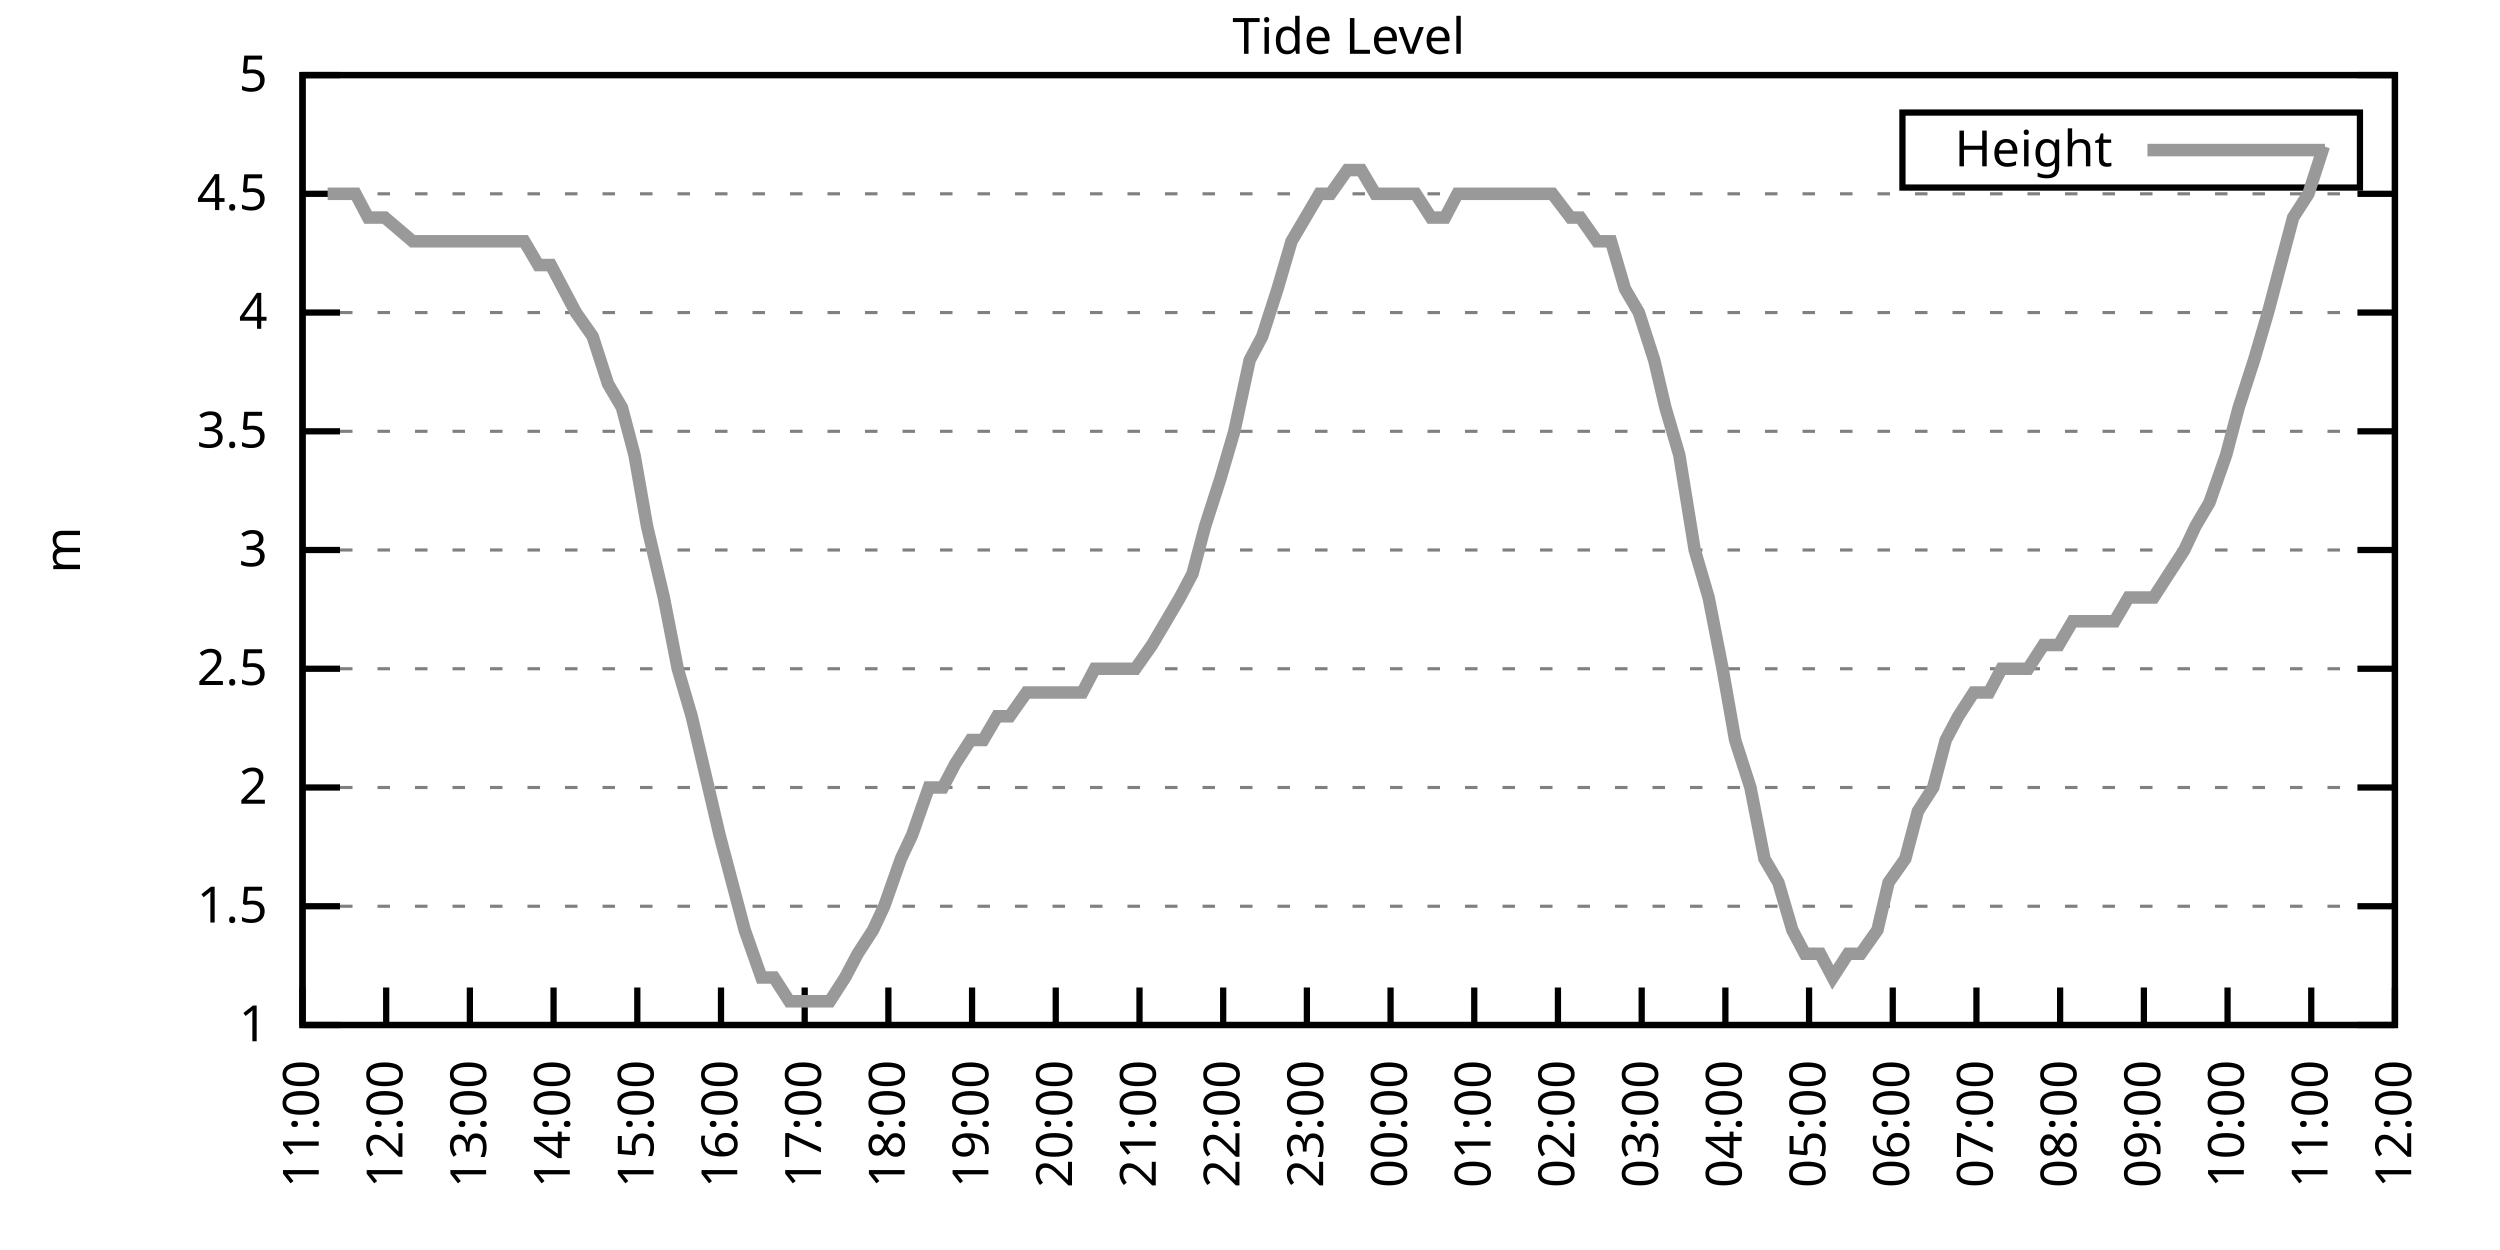
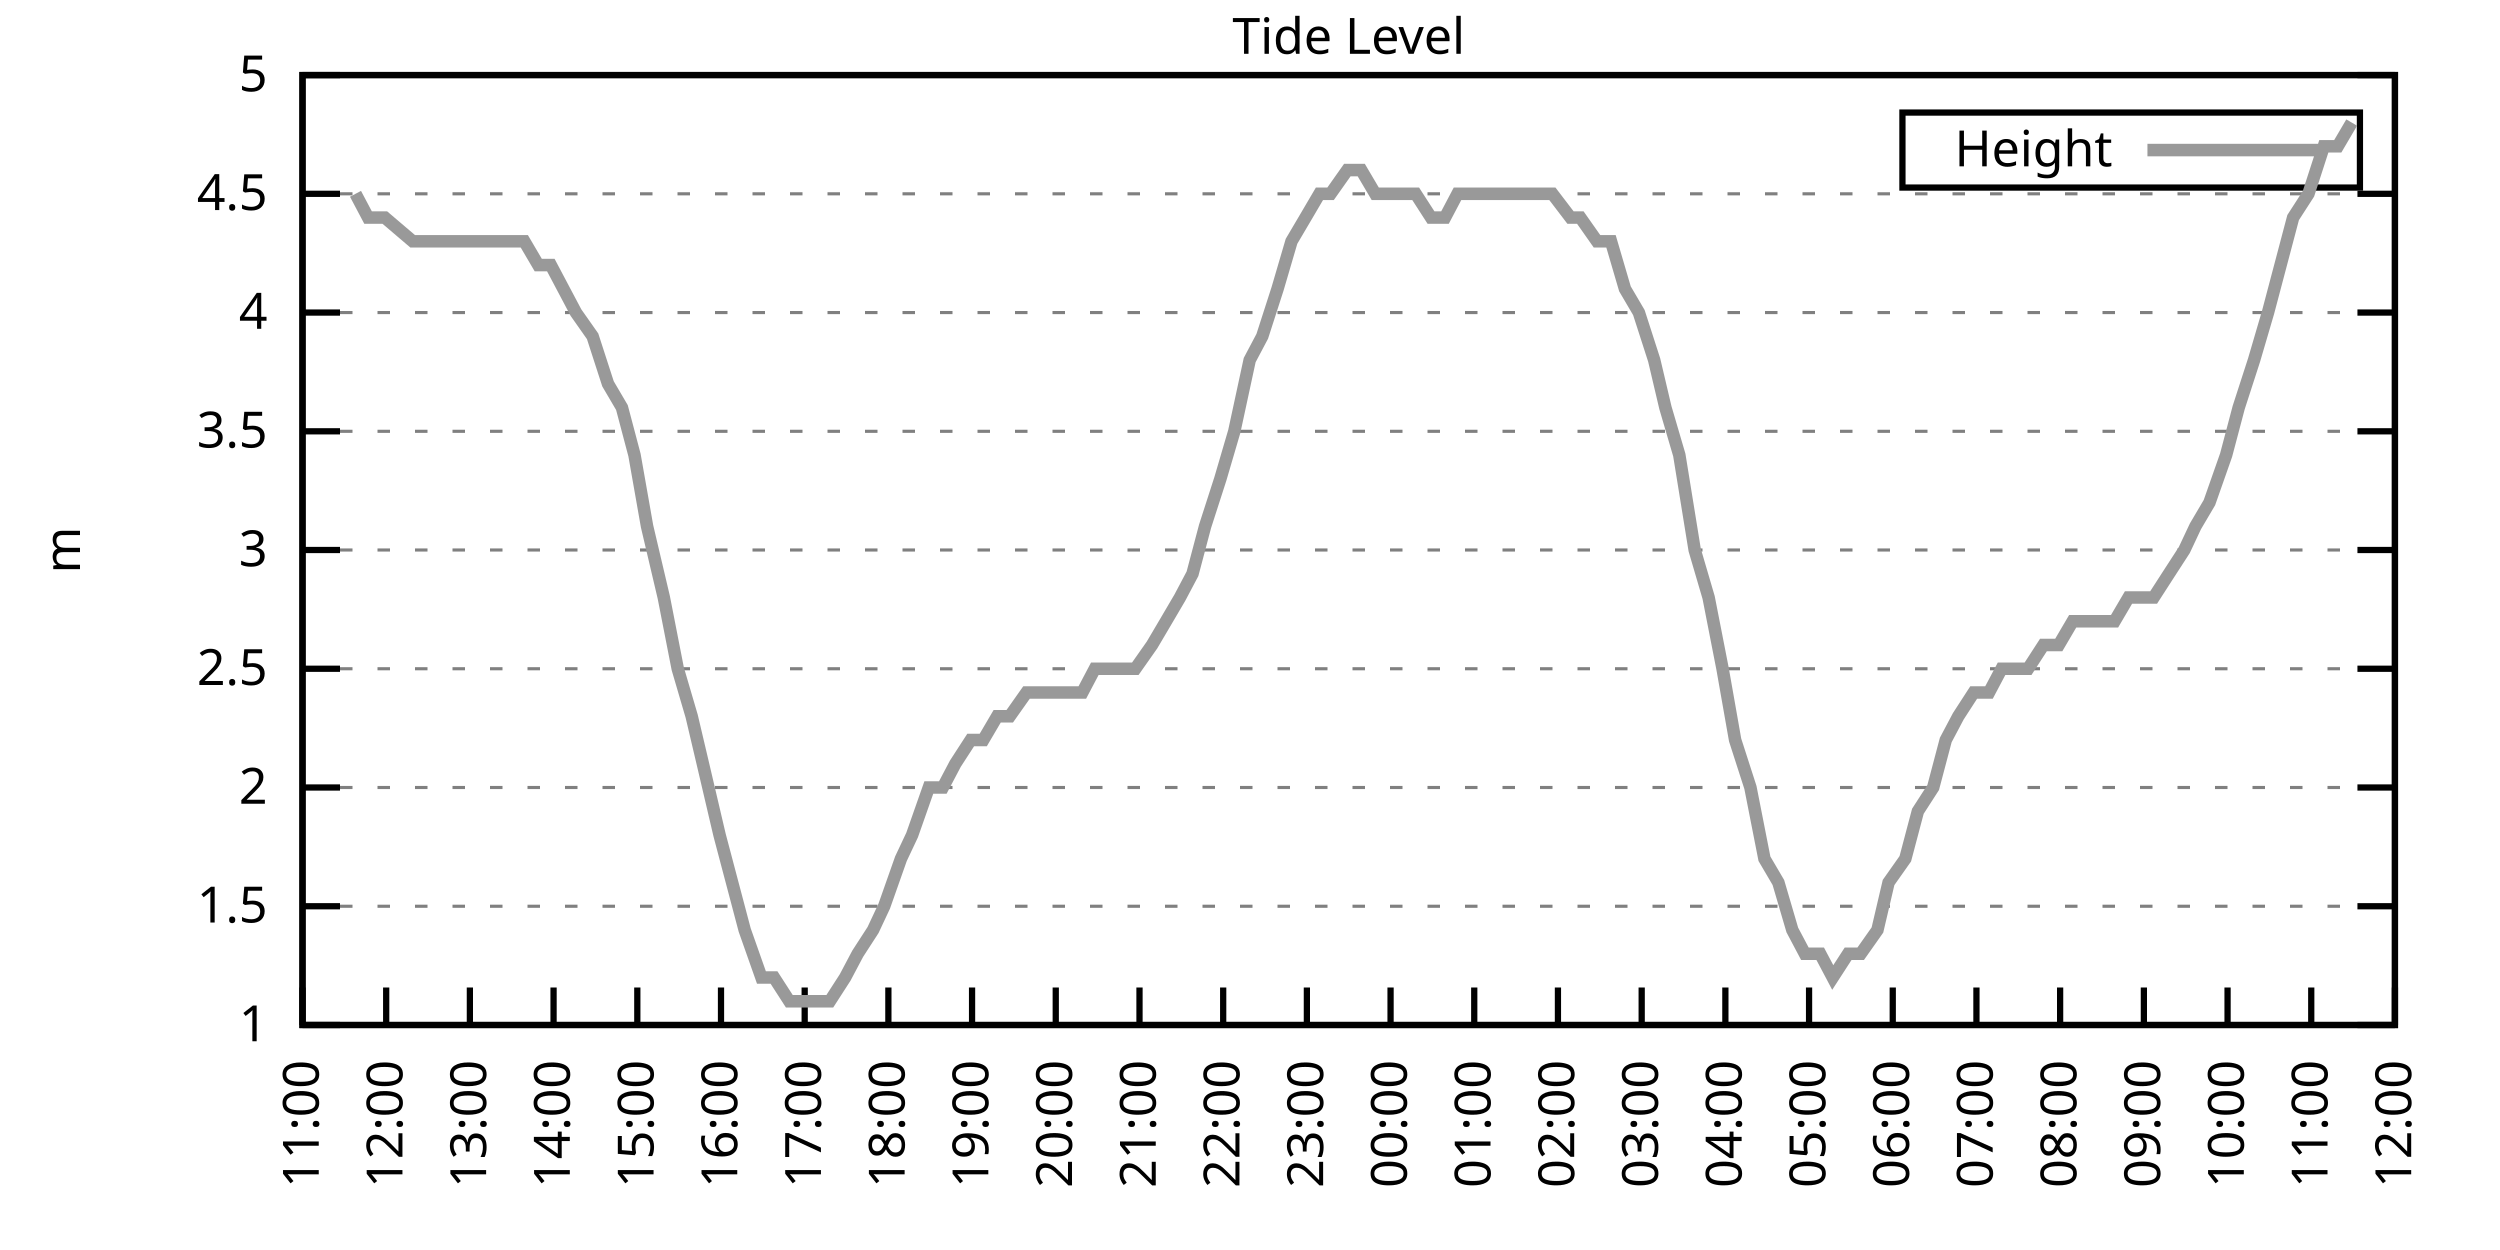
<svg xmlns="http://www.w3.org/2000/svg" xmlns:xlink="http://www.w3.org/1999/xlink" width="400" height="200" viewBox="0 0 400 200">
  <g id="gnuplot_canvas">
    <rect x="0" y="0" width="400" height="200" fill="none" />
    <defs>
      <circle id="gpDot" r="0.5" stroke-width="0.5" stroke="currentColor" />
      <path id="gpPt0" stroke-width="0.333" stroke="currentColor" d="M-1,0 h2 M0,-1 v2" />
      <path id="gpPt1" stroke-width="0.333" stroke="currentColor" d="M-1,-1 L1,1 M1,-1 L-1,1" />
      <path id="gpPt2" stroke-width="0.333" stroke="currentColor" d="M-1,0 L1,0 M0,-1 L0,1 M-1,-1 L1,1 M-1,1 L1,-1" />
      <rect id="gpPt3" stroke-width="0.333" stroke="currentColor" x="-1" y="-1" width="2" height="2" />
      <rect id="gpPt4" stroke-width="0.333" stroke="currentColor" fill="currentColor" x="-1" y="-1" width="2" height="2" />
      <circle id="gpPt5" stroke-width="0.333" stroke="currentColor" cx="0" cy="0" r="1" />
      <use xlink:href="#gpPt5" id="gpPt6" fill="currentColor" stroke="none" />
      <path id="gpPt7" stroke-width="0.333" stroke="currentColor" d="M0,-1.33 L-1.33,0.67 L1.33,0.67 z" />
      <use xlink:href="#gpPt7" id="gpPt8" fill="currentColor" stroke="none" />
      <use xlink:href="#gpPt7" id="gpPt9" stroke="currentColor" transform="rotate(180)" />
      <use xlink:href="#gpPt9" id="gpPt10" fill="currentColor" stroke="none" />
      <use xlink:href="#gpPt3" id="gpPt11" stroke="currentColor" transform="rotate(45)" />
      <use xlink:href="#gpPt11" id="gpPt12" fill="currentColor" stroke="none" />
      <path id="gpPt13" stroke-width="0.333" stroke="currentColor" d="M0,1.330 L1.265,0.411 L0.782,-1.067 L-0.782,-1.076 L-1.265,0.411 z" />
      <use xlink:href="#gpPt13" id="gpPt14" fill="currentColor" stroke="none" />
      <filter id="textbox" filterUnits="objectBoundingBox" x="0" y="0" height="1" width="1">
        <feFlood flood-color="white" flood-opacity="1" result="bgnd" />
        <feComposite in="SourceGraphic" in2="bgnd" operator="atop" />
      </filter>
      <filter id="greybox" filterUnits="objectBoundingBox" x="0" y="0" height="1" width="1">
        <feFlood flood-color="lightgrey" flood-opacity="1" result="grey" />
        <feComposite in="SourceGraphic" in2="grey" operator="atop" />
      </filter>
    </defs>
    <g fill="none" color="white" stroke="currentColor" stroke-width="1.00" stroke-linecap="butt" stroke-linejoin="miter">
</g>
    <g fill="none" color="black" stroke="currentColor" stroke-width="1.00" stroke-linecap="butt" stroke-linejoin="miter">
      <g stroke="none" shape-rendering="crispEdges">
        <polygon fill="rgb(255, 255, 255)" points="48.40,164.00 383.18,164.00 383.18,12.02 48.40,12.02 " />
      </g>
    </g>
    <g fill="none" color="black" stroke="currentColor" stroke-width="1.00" stroke-linecap="butt" stroke-linejoin="miter">
</g>
    <g fill="none" color="black" stroke="black" stroke-width="0.50" stroke-linecap="butt" stroke-linejoin="miter">
</g>
    <g fill="none" color="gray" stroke="currentColor" stroke-width="0.50" stroke-linecap="butt" stroke-linejoin="miter">
      <path stroke="gray" stroke-dasharray="2,4" class="gridline" d="M48.40,164.00 L383.19,164.00  " />
    </g>
    <g fill="none" color="gray" stroke="gray" stroke-width="1.00" stroke-linecap="butt" stroke-linejoin="miter">
</g>
    <g fill="none" color="black" stroke="currentColor" stroke-width="1.00" stroke-linecap="butt" stroke-linejoin="miter">
      <path stroke="black" d="M48.40,164.00 L54.40,164.00 M383.19,164.00 L377.19,164.00  " />
      <g transform="translate(42.80,166.60)" stroke="none" fill="black" font-family="Sans" font-size="8.00" text-anchor="end">
        <text>
          <tspan font-family="Sans"> 1</tspan>
        </text>
      </g>
    </g>
    <g fill="none" color="black" stroke="currentColor" stroke-width="1.00" stroke-linecap="butt" stroke-linejoin="miter">
</g>
    <g fill="none" color="black" stroke="black" stroke-width="0.50" stroke-linecap="butt" stroke-linejoin="miter">
</g>
    <g fill="none" color="gray" stroke="currentColor" stroke-width="0.50" stroke-linecap="butt" stroke-linejoin="miter">
      <path stroke="gray" stroke-dasharray="2,4" class="gridline" d="M48.40,145.00 L383.19,145.00  " />
    </g>
    <g fill="none" color="gray" stroke="gray" stroke-width="1.00" stroke-linecap="butt" stroke-linejoin="miter">
</g>
    <g fill="none" color="black" stroke="currentColor" stroke-width="1.00" stroke-linecap="butt" stroke-linejoin="miter">
      <path stroke="black" d="M48.40,145.00 L54.40,145.00 M383.19,145.00 L377.19,145.00  " />
      <g transform="translate(42.80,147.60)" stroke="none" fill="black" font-family="Sans" font-size="8.00" text-anchor="end">
        <text>
          <tspan font-family="Sans"> 1.5</tspan>
        </text>
      </g>
    </g>
    <g fill="none" color="black" stroke="currentColor" stroke-width="1.00" stroke-linecap="butt" stroke-linejoin="miter">
</g>
    <g fill="none" color="black" stroke="black" stroke-width="0.50" stroke-linecap="butt" stroke-linejoin="miter">
</g>
    <g fill="none" color="gray" stroke="currentColor" stroke-width="0.50" stroke-linecap="butt" stroke-linejoin="miter">
      <path stroke="gray" stroke-dasharray="2,4" class="gridline" d="M48.40,126.00 L383.19,126.00  " />
    </g>
    <g fill="none" color="gray" stroke="gray" stroke-width="1.00" stroke-linecap="butt" stroke-linejoin="miter">
</g>
    <g fill="none" color="black" stroke="currentColor" stroke-width="1.00" stroke-linecap="butt" stroke-linejoin="miter">
      <path stroke="black" d="M48.40,126.00 L54.40,126.00 M383.19,126.00 L377.19,126.00  " />
      <g transform="translate(42.80,128.60)" stroke="none" fill="black" font-family="Sans" font-size="8.00" text-anchor="end">
        <text>
          <tspan font-family="Sans"> 2</tspan>
        </text>
      </g>
    </g>
    <g fill="none" color="black" stroke="currentColor" stroke-width="1.00" stroke-linecap="butt" stroke-linejoin="miter">
</g>
    <g fill="none" color="black" stroke="black" stroke-width="0.50" stroke-linecap="butt" stroke-linejoin="miter">
</g>
    <g fill="none" color="gray" stroke="currentColor" stroke-width="0.50" stroke-linecap="butt" stroke-linejoin="miter">
      <path stroke="gray" stroke-dasharray="2,4" class="gridline" d="M48.40,107.00 L383.19,107.00  " />
    </g>
    <g fill="none" color="gray" stroke="gray" stroke-width="1.00" stroke-linecap="butt" stroke-linejoin="miter">
</g>
    <g fill="none" color="black" stroke="currentColor" stroke-width="1.00" stroke-linecap="butt" stroke-linejoin="miter">
      <path stroke="black" d="M48.40,107.00 L54.40,107.00 M383.19,107.00 L377.19,107.00  " />
      <g transform="translate(42.80,109.60)" stroke="none" fill="black" font-family="Sans" font-size="8.00" text-anchor="end">
        <text>
          <tspan font-family="Sans"> 2.5</tspan>
        </text>
      </g>
    </g>
    <g fill="none" color="black" stroke="currentColor" stroke-width="1.00" stroke-linecap="butt" stroke-linejoin="miter">
</g>
    <g fill="none" color="black" stroke="black" stroke-width="0.50" stroke-linecap="butt" stroke-linejoin="miter">
</g>
    <g fill="none" color="gray" stroke="currentColor" stroke-width="0.50" stroke-linecap="butt" stroke-linejoin="miter">
      <path stroke="gray" stroke-dasharray="2,4" class="gridline" d="M48.40,88.00 L383.19,88.00  " />
    </g>
    <g fill="none" color="gray" stroke="gray" stroke-width="1.00" stroke-linecap="butt" stroke-linejoin="miter">
</g>
    <g fill="none" color="black" stroke="currentColor" stroke-width="1.00" stroke-linecap="butt" stroke-linejoin="miter">
      <path stroke="black" d="M48.40,88.00 L54.40,88.00 M383.19,88.00 L377.19,88.00  " />
      <g transform="translate(42.80,90.60)" stroke="none" fill="black" font-family="Sans" font-size="8.00" text-anchor="end">
        <text>
          <tspan font-family="Sans"> 3</tspan>
        </text>
      </g>
    </g>
    <g fill="none" color="black" stroke="currentColor" stroke-width="1.00" stroke-linecap="butt" stroke-linejoin="miter">
</g>
    <g fill="none" color="black" stroke="black" stroke-width="0.50" stroke-linecap="butt" stroke-linejoin="miter">
</g>
    <g fill="none" color="gray" stroke="currentColor" stroke-width="0.50" stroke-linecap="butt" stroke-linejoin="miter">
      <path stroke="gray" stroke-dasharray="2,4" class="gridline" d="M48.40,69.01 L383.19,69.01  " />
    </g>
    <g fill="none" color="gray" stroke="gray" stroke-width="1.00" stroke-linecap="butt" stroke-linejoin="miter">
</g>
    <g fill="none" color="black" stroke="currentColor" stroke-width="1.00" stroke-linecap="butt" stroke-linejoin="miter">
      <path stroke="black" d="M48.40,69.01 L54.40,69.01 M383.19,69.01 L377.19,69.01  " />
      <g transform="translate(42.80,71.61)" stroke="none" fill="black" font-family="Sans" font-size="8.00" text-anchor="end">
        <text>
          <tspan font-family="Sans"> 3.5</tspan>
        </text>
      </g>
    </g>
    <g fill="none" color="black" stroke="currentColor" stroke-width="1.00" stroke-linecap="butt" stroke-linejoin="miter">
</g>
    <g fill="none" color="black" stroke="black" stroke-width="0.50" stroke-linecap="butt" stroke-linejoin="miter">
</g>
    <g fill="none" color="gray" stroke="currentColor" stroke-width="0.50" stroke-linecap="butt" stroke-linejoin="miter">
      <path stroke="gray" stroke-dasharray="2,4" class="gridline" d="M48.40,50.01 L383.19,50.01  " />
    </g>
    <g fill="none" color="gray" stroke="gray" stroke-width="1.00" stroke-linecap="butt" stroke-linejoin="miter">
</g>
    <g fill="none" color="black" stroke="currentColor" stroke-width="1.00" stroke-linecap="butt" stroke-linejoin="miter">
      <path stroke="black" d="M48.40,50.01 L54.40,50.01 M383.19,50.01 L377.19,50.01  " />
      <g transform="translate(42.80,52.61)" stroke="none" fill="black" font-family="Sans" font-size="8.00" text-anchor="end">
        <text>
          <tspan font-family="Sans"> 4</tspan>
        </text>
      </g>
    </g>
    <g fill="none" color="black" stroke="currentColor" stroke-width="1.00" stroke-linecap="butt" stroke-linejoin="miter">
</g>
    <g fill="none" color="black" stroke="black" stroke-width="0.50" stroke-linecap="butt" stroke-linejoin="miter">
</g>
    <g fill="none" color="gray" stroke="currentColor" stroke-width="0.50" stroke-linecap="butt" stroke-linejoin="miter">
      <path stroke="gray" stroke-dasharray="2,4" class="gridline" d="M48.40,31.01 L383.19,31.01  " />
    </g>
    <g fill="none" color="gray" stroke="gray" stroke-width="1.00" stroke-linecap="butt" stroke-linejoin="miter">
</g>
    <g fill="none" color="black" stroke="currentColor" stroke-width="1.00" stroke-linecap="butt" stroke-linejoin="miter">
      <path stroke="black" d="M48.40,31.01 L54.40,31.01 M383.19,31.01 L377.19,31.01  " />
      <g transform="translate(42.80,33.61)" stroke="none" fill="black" font-family="Sans" font-size="8.00" text-anchor="end">
        <text>
          <tspan font-family="Sans"> 4.5</tspan>
        </text>
      </g>
    </g>
    <g fill="none" color="black" stroke="currentColor" stroke-width="1.00" stroke-linecap="butt" stroke-linejoin="miter">
</g>
    <g fill="none" color="black" stroke="black" stroke-width="0.50" stroke-linecap="butt" stroke-linejoin="miter">
</g>
    <g fill="none" color="gray" stroke="currentColor" stroke-width="0.50" stroke-linecap="butt" stroke-linejoin="miter">
      <path stroke="gray" stroke-dasharray="2,4" class="gridline" d="M48.40,12.01 L383.19,12.01  " />
    </g>
    <g fill="none" color="gray" stroke="gray" stroke-width="1.00" stroke-linecap="butt" stroke-linejoin="miter">
</g>
    <g fill="none" color="black" stroke="currentColor" stroke-width="1.00" stroke-linecap="butt" stroke-linejoin="miter">
      <path stroke="black" d="M48.40,12.01 L54.40,12.01 M383.19,12.01 L377.19,12.01  " />
      <g transform="translate(42.80,14.61)" stroke="none" fill="black" font-family="Sans" font-size="8.00" text-anchor="end">
        <text>
          <tspan font-family="Sans"> 5</tspan>
        </text>
      </g>
    </g>
    <g fill="none" color="black" stroke="currentColor" stroke-width="1.00" stroke-linecap="butt" stroke-linejoin="miter">
      <path stroke="black" d="M48.40,164.00 L48.40,158.00  " />
      <g transform="translate(51.00,169.60) rotate(270.00)" stroke="none" fill="black" font-family="Sans" font-size="8.00" text-anchor="end">
        <text>
          <tspan font-family="Sans">11:00</tspan>
        </text>
      </g>
    </g>
    <g fill="none" color="black" stroke="currentColor" stroke-width="1.00" stroke-linecap="butt" stroke-linejoin="miter">
      <path stroke="black" d="M61.79,164.00 L61.79,158.00  " />
      <g transform="translate(64.39,169.60) rotate(270.00)" stroke="none" fill="black" font-family="Sans" font-size="8.00" text-anchor="end">
        <text>
          <tspan font-family="Sans">12:00</tspan>
        </text>
      </g>
    </g>
    <g fill="none" color="black" stroke="currentColor" stroke-width="1.00" stroke-linecap="butt" stroke-linejoin="miter">
      <path stroke="black" d="M75.18,164.00 L75.18,158.00  " />
      <g transform="translate(77.78,169.60) rotate(270.00)" stroke="none" fill="black" font-family="Sans" font-size="8.00" text-anchor="end">
        <text>
          <tspan font-family="Sans">13:00</tspan>
        </text>
      </g>
    </g>
    <g fill="none" color="black" stroke="currentColor" stroke-width="1.00" stroke-linecap="butt" stroke-linejoin="miter">
      <path stroke="black" d="M88.57,164.00 L88.57,158.00  " />
      <g transform="translate(91.17,169.60) rotate(270.00)" stroke="none" fill="black" font-family="Sans" font-size="8.00" text-anchor="end">
        <text>
          <tspan font-family="Sans">14:00</tspan>
        </text>
      </g>
    </g>
    <g fill="none" color="black" stroke="currentColor" stroke-width="1.00" stroke-linecap="butt" stroke-linejoin="miter">
      <path stroke="black" d="M101.97,164.00 L101.97,158.00  " />
      <g transform="translate(104.57,169.60) rotate(270.00)" stroke="none" fill="black" font-family="Sans" font-size="8.00" text-anchor="end">
        <text>
          <tspan font-family="Sans">15:00</tspan>
        </text>
      </g>
    </g>
    <g fill="none" color="black" stroke="currentColor" stroke-width="1.00" stroke-linecap="butt" stroke-linejoin="miter">
      <path stroke="black" d="M115.36,164.00 L115.36,158.00  " />
      <g transform="translate(117.96,169.60) rotate(270.00)" stroke="none" fill="black" font-family="Sans" font-size="8.00" text-anchor="end">
        <text>
          <tspan font-family="Sans">16:00</tspan>
        </text>
      </g>
    </g>
    <g fill="none" color="black" stroke="currentColor" stroke-width="1.00" stroke-linecap="butt" stroke-linejoin="miter">
      <path stroke="black" d="M128.75,164.00 L128.75,158.00  " />
      <g transform="translate(131.35,169.60) rotate(270.00)" stroke="none" fill="black" font-family="Sans" font-size="8.00" text-anchor="end">
        <text>
          <tspan font-family="Sans">17:00</tspan>
        </text>
      </g>
    </g>
    <g fill="none" color="black" stroke="currentColor" stroke-width="1.00" stroke-linecap="butt" stroke-linejoin="miter">
      <path stroke="black" d="M142.14,164.00 L142.14,158.00  " />
      <g transform="translate(144.74,169.60) rotate(270.00)" stroke="none" fill="black" font-family="Sans" font-size="8.00" text-anchor="end">
        <text>
          <tspan font-family="Sans">18:00</tspan>
        </text>
      </g>
    </g>
    <g fill="none" color="black" stroke="currentColor" stroke-width="1.00" stroke-linecap="butt" stroke-linejoin="miter">
      <path stroke="black" d="M155.53,164.00 L155.53,158.00  " />
      <g transform="translate(158.13,169.60) rotate(270.00)" stroke="none" fill="black" font-family="Sans" font-size="8.00" text-anchor="end">
        <text>
          <tspan font-family="Sans">19:00</tspan>
        </text>
      </g>
    </g>
    <g fill="none" color="black" stroke="currentColor" stroke-width="1.00" stroke-linecap="butt" stroke-linejoin="miter">
      <path stroke="black" d="M168.92,164.00 L168.92,158.00  " />
      <g transform="translate(171.52,169.60) rotate(270.00)" stroke="none" fill="black" font-family="Sans" font-size="8.00" text-anchor="end">
        <text>
          <tspan font-family="Sans">20:00</tspan>
        </text>
      </g>
    </g>
    <g fill="none" color="black" stroke="currentColor" stroke-width="1.00" stroke-linecap="butt" stroke-linejoin="miter">
      <path stroke="black" d="M182.32,164.00 L182.32,158.00  " />
      <g transform="translate(184.92,169.60) rotate(270.00)" stroke="none" fill="black" font-family="Sans" font-size="8.00" text-anchor="end">
        <text>
          <tspan font-family="Sans">21:00</tspan>
        </text>
      </g>
    </g>
    <g fill="none" color="black" stroke="currentColor" stroke-width="1.00" stroke-linecap="butt" stroke-linejoin="miter">
      <path stroke="black" d="M195.71,164.00 L195.71,158.00  " />
      <g transform="translate(198.31,169.60) rotate(270.00)" stroke="none" fill="black" font-family="Sans" font-size="8.00" text-anchor="end">
        <text>
          <tspan font-family="Sans">22:00</tspan>
        </text>
      </g>
    </g>
    <g fill="none" color="black" stroke="currentColor" stroke-width="1.00" stroke-linecap="butt" stroke-linejoin="miter">
      <path stroke="black" d="M209.10,164.00 L209.10,158.00  " />
      <g transform="translate(211.70,169.60) rotate(270.00)" stroke="none" fill="black" font-family="Sans" font-size="8.00" text-anchor="end">
        <text>
          <tspan font-family="Sans">23:00</tspan>
        </text>
      </g>
    </g>
    <g fill="none" color="black" stroke="currentColor" stroke-width="1.00" stroke-linecap="butt" stroke-linejoin="miter">
      <path stroke="black" d="M222.49,164.00 L222.49,158.00  " />
      <g transform="translate(225.09,169.60) rotate(270.00)" stroke="none" fill="black" font-family="Sans" font-size="8.00" text-anchor="end">
        <text>
          <tspan font-family="Sans">00:00</tspan>
        </text>
      </g>
    </g>
    <g fill="none" color="black" stroke="currentColor" stroke-width="1.00" stroke-linecap="butt" stroke-linejoin="miter">
      <path stroke="black" d="M235.88,164.00 L235.88,158.00  " />
      <g transform="translate(238.48,169.60) rotate(270.00)" stroke="none" fill="black" font-family="Sans" font-size="8.00" text-anchor="end">
        <text>
          <tspan font-family="Sans">01:00</tspan>
        </text>
      </g>
    </g>
    <g fill="none" color="black" stroke="currentColor" stroke-width="1.00" stroke-linecap="butt" stroke-linejoin="miter">
      <path stroke="black" d="M249.27,164.00 L249.27,158.00  " />
      <g transform="translate(251.87,169.60) rotate(270.00)" stroke="none" fill="black" font-family="Sans" font-size="8.00" text-anchor="end">
        <text>
          <tspan font-family="Sans">02:00</tspan>
        </text>
      </g>
    </g>
    <g fill="none" color="black" stroke="currentColor" stroke-width="1.00" stroke-linecap="butt" stroke-linejoin="miter">
      <path stroke="black" d="M262.67,164.00 L262.67,158.00  " />
      <g transform="translate(265.27,169.60) rotate(270.00)" stroke="none" fill="black" font-family="Sans" font-size="8.00" text-anchor="end">
        <text>
          <tspan font-family="Sans">03:00</tspan>
        </text>
      </g>
    </g>
    <g fill="none" color="black" stroke="currentColor" stroke-width="1.00" stroke-linecap="butt" stroke-linejoin="miter">
      <path stroke="black" d="M276.06,164.00 L276.06,158.00  " />
      <g transform="translate(278.66,169.60) rotate(270.00)" stroke="none" fill="black" font-family="Sans" font-size="8.00" text-anchor="end">
        <text>
          <tspan font-family="Sans">04:00</tspan>
        </text>
      </g>
    </g>
    <g fill="none" color="black" stroke="currentColor" stroke-width="1.00" stroke-linecap="butt" stroke-linejoin="miter">
      <path stroke="black" d="M289.45,164.00 L289.45,158.00  " />
      <g transform="translate(292.05,169.60) rotate(270.00)" stroke="none" fill="black" font-family="Sans" font-size="8.00" text-anchor="end">
        <text>
          <tspan font-family="Sans">05:00</tspan>
        </text>
      </g>
    </g>
    <g fill="none" color="black" stroke="currentColor" stroke-width="1.00" stroke-linecap="butt" stroke-linejoin="miter">
      <path stroke="black" d="M302.84,164.00 L302.84,158.00  " />
      <g transform="translate(305.44,169.60) rotate(270.00)" stroke="none" fill="black" font-family="Sans" font-size="8.00" text-anchor="end">
        <text>
          <tspan font-family="Sans">06:00</tspan>
        </text>
      </g>
    </g>
    <g fill="none" color="black" stroke="currentColor" stroke-width="1.00" stroke-linecap="butt" stroke-linejoin="miter">
      <path stroke="black" d="M316.23,164.00 L316.23,158.00  " />
      <g transform="translate(318.83,169.60) rotate(270.00)" stroke="none" fill="black" font-family="Sans" font-size="8.00" text-anchor="end">
        <text>
          <tspan font-family="Sans">07:00</tspan>
        </text>
      </g>
    </g>
    <g fill="none" color="black" stroke="currentColor" stroke-width="1.00" stroke-linecap="butt" stroke-linejoin="miter">
      <path stroke="black" d="M329.62,164.00 L329.62,158.00  " />
      <g transform="translate(332.22,169.60) rotate(270.00)" stroke="none" fill="black" font-family="Sans" font-size="8.00" text-anchor="end">
        <text>
          <tspan font-family="Sans">08:00</tspan>
        </text>
      </g>
    </g>
    <g fill="none" color="black" stroke="currentColor" stroke-width="1.00" stroke-linecap="butt" stroke-linejoin="miter">
      <path stroke="black" d="M343.02,164.00 L343.02,158.00  " />
      <g transform="translate(345.62,169.60) rotate(270.00)" stroke="none" fill="black" font-family="Sans" font-size="8.00" text-anchor="end">
        <text>
          <tspan font-family="Sans">09:00</tspan>
        </text>
      </g>
    </g>
    <g fill="none" color="black" stroke="currentColor" stroke-width="1.00" stroke-linecap="butt" stroke-linejoin="miter">
      <path stroke="black" d="M356.41,164.00 L356.41,158.00  " />
      <g transform="translate(359.01,169.60) rotate(270.00)" stroke="none" fill="black" font-family="Sans" font-size="8.00" text-anchor="end">
        <text>
          <tspan font-family="Sans">10:00</tspan>
        </text>
      </g>
    </g>
    <g fill="none" color="black" stroke="currentColor" stroke-width="1.00" stroke-linecap="butt" stroke-linejoin="miter">
      <path stroke="black" d="M369.80,164.00 L369.80,158.00  " />
      <g transform="translate(372.40,169.60) rotate(270.00)" stroke="none" fill="black" font-family="Sans" font-size="8.00" text-anchor="end">
        <text>
          <tspan font-family="Sans">11:00</tspan>
        </text>
      </g>
    </g>
    <g fill="none" color="black" stroke="currentColor" stroke-width="1.00" stroke-linecap="butt" stroke-linejoin="miter">
      <path stroke="black" d="M383.19,164.00 L383.19,158.00  " />
      <g transform="translate(385.79,169.60) rotate(270.00)" stroke="none" fill="black" font-family="Sans" font-size="8.00" text-anchor="end">
        <text>
          <tspan font-family="Sans">12:00</tspan>
        </text>
      </g>
    </g>
    <g fill="none" color="black" stroke="currentColor" stroke-width="1.00" stroke-linecap="butt" stroke-linejoin="miter">
</g>
    <g fill="none" color="black" stroke="currentColor" stroke-width="1.00" stroke-linecap="butt" stroke-linejoin="miter">
      <path stroke="black" d="M48.40,12.01 L48.40,164.00 L383.19,164.00 L383.19,12.01 L48.40,12.01 Z  " />
    </g>
    <g fill="none" color="black" stroke="currentColor" stroke-width="1.00" stroke-linecap="butt" stroke-linejoin="miter">
</g>
    <g fill="none" color="black" stroke="currentColor" stroke-width="1.00" stroke-linecap="butt" stroke-linejoin="miter">
      <path stroke="black" d="M304.39,30.01 L304.39,18.01 L377.59,18.01 L377.59,30.01 L304.39,30.01 Z  " />
    </g>
    <g id="Tide_level_plot_1">
      <g fill="none" color="white" stroke="black" stroke-width="2.00" stroke-linecap="butt" stroke-linejoin="miter">
</g>
      <g fill="none" color="black" stroke="currentColor" stroke-width="2.00" stroke-linecap="butt" stroke-linejoin="miter">
        <g transform="translate(337.99,26.61)" stroke="none" fill="black" font-family="Sans" font-size="8.00" text-anchor="end">
          <text>
            <tspan font-family="Sans">Height</tspan>
          </text>
        </g>
      </g>
      <g fill="none" color="black" stroke="currentColor" stroke-width="2.00" stroke-linecap="butt" stroke-linejoin="miter">
-         <path stroke="rgb(153, 153, 153)" d="M343.59,24.01 L371.99,24.01 M52.42,31.01 L54.87,31.01 L56.88,31.01 L58.89,34.81 L61.57,34.81 L66.03,38.61   L68.04,38.61 L70.05,38.61 L72.28,38.61 L74.29,38.61 L77.19,38.61 L79.42,38.61 L81.43,38.61 L83.89,38.61   L86.12,42.41 L88.13,42.41 L90.14,46.21 L92.15,50.01 L94.82,53.81 L97.28,61.41 L99.51,65.21 L101.52,72.81   L103.53,84.21 L106.21,95.60 L108.44,107.00 L110.67,114.60 L112.46,122.20 L115.13,133.60 L117.14,141.20 L119.15,148.80   L121.83,156.40 L123.84,156.40 L126.29,160.20 L128.30,160.20 L130.54,160.20 L132.77,160.20 L135.22,156.40 L137.23,152.60   L139.69,148.80 L141.47,145.00 L144.15,137.40 L145.94,133.60 L148.61,126.00 L150.85,126.00 L152.85,122.20 L155.31,118.40   L157.32,118.40 L159.55,114.60 L161.56,114.60 L164.24,110.80 L166.47,110.80 L168.70,110.80 L170.93,110.80 L173.17,110.80   L175.17,107.00 L177.63,107.00 L179.86,107.00 L181.65,107.00 L184.32,103.20 L186.56,99.40 L188.79,95.60 L190.80,91.80   L192.81,84.21 L195.26,76.61 L197.49,69.01 L199.95,57.61 L201.96,53.81 L204.41,46.21 L206.64,38.61 L208.88,34.81   L211.11,31.01 L212.89,31.01 L215.57,27.21 L217.80,27.21 L220.04,31.01 L222.27,31.01 L224.28,31.01 L226.51,31.01   L228.96,34.81 L231.20,34.81 L233.20,31.01 L235.66,31.01 L237.22,31.01 L239.90,31.01 L241.91,31.01 L244.14,31.01   L248.38,31.01 L251.28,34.81 L252.85,34.81 L255.52,38.61 L257.76,38.61 L259.99,46.21 L262.22,50.01 L264.67,57.61   L266.46,65.21 L268.69,72.81 L271.15,88.00 L273.38,95.60 L275.61,107.00 L277.62,118.40 L280.07,126.00 L282.31,137.40   L284.54,141.20 L286.77,148.80 L288.78,152.60 L291.23,152.60 L293.24,156.40 L295.70,152.60 L297.71,152.60 L300.39,148.80   L302.17,141.20 L304.85,137.40 L306.86,129.80 L309.31,126.00 L311.32,118.40 L313.33,114.60 L315.79,110.80 L318.24,110.80   L320.25,107.00 L322.48,107.00 L324.49,107.00 L326.95,103.20 L329.40,103.20 L331.63,99.40 L333.42,99.40 L336.10,99.40   L338.33,99.40 L340.56,95.60 L342.35,95.60 L344.58,95.60 L347.03,91.80 L349.49,88.00 L351.27,84.21 L353.51,80.41   L356.18,72.81 L358.19,65.21 L360.65,57.61 L362.88,50.01 L364.89,42.41 L366.90,34.81 L369.35,31.01 L371.81,23.41    " />
+         <path stroke="rgb(153, 153, 153)" d="M343.59,24.01 L371.99,24.01 M56.88,31.01 L58.89,34.81 L61.57,34.81 L66.03,38.61 L68.04,38.61 L70.05,38.61   L72.28,38.61 L74.29,38.61 L77.19,38.61 L79.42,38.61 L81.43,38.61 L83.89,38.61 L86.12,42.41 L88.13,42.41   L90.14,46.21 L92.15,50.01 L94.82,53.81 L97.28,61.41 L99.51,65.21 L101.52,72.81 L103.53,84.21 L106.21,95.60   L108.44,107.00 L110.67,114.60 L112.46,122.20 L115.13,133.60 L117.14,141.20 L119.15,148.80 L121.83,156.40 L123.84,156.40   L126.29,160.20 L128.30,160.20 L130.54,160.20 L132.77,160.20 L135.22,156.40 L137.23,152.60 L139.69,148.80 L141.47,145.00   L144.15,137.40 L145.94,133.60 L148.61,126.00 L150.85,126.00 L152.85,122.20 L155.31,118.40 L157.32,118.40 L159.55,114.60   L161.56,114.60 L164.24,110.80 L166.47,110.80 L168.70,110.80 L170.93,110.80 L173.17,110.80 L175.17,107.00 L177.63,107.00   L179.86,107.00 L181.65,107.00 L184.32,103.20 L186.56,99.40 L188.79,95.60 L190.80,91.80 L192.81,84.21 L195.26,76.61   L197.49,69.01 L199.95,57.61 L201.96,53.81 L204.41,46.21 L206.64,38.61 L208.88,34.81 L211.11,31.01 L212.89,31.01   L215.57,27.21 L217.80,27.21 L220.04,31.01 L222.27,31.01 L224.28,31.01 L226.51,31.01 L228.96,34.81 L231.20,34.81   L233.20,31.01 L235.66,31.01 L237.22,31.01 L239.90,31.01 L241.91,31.01 L244.14,31.01 L248.38,31.01 L251.28,34.81   L252.85,34.81 L255.52,38.61 L257.76,38.61 L259.99,46.21 L262.22,50.01 L264.67,57.61 L266.46,65.21 L268.69,72.81   L271.15,88.00 L273.38,95.60 L275.61,107.00 L277.62,118.40 L280.07,126.00 L282.31,137.40 L284.54,141.20 L286.77,148.80   L288.78,152.60 L291.23,152.60 L293.24,156.40 L295.70,152.60 L297.71,152.60 L300.39,148.80 L302.17,141.20 L304.85,137.40   L306.86,129.80 L309.31,126.00 L311.32,118.40 L313.33,114.60 L315.79,110.80 L318.24,110.80 L320.25,107.00 L322.48,107.00   L324.49,107.00 L326.95,103.20 L329.40,103.20 L331.63,99.40 L333.42,99.40 L336.10,99.40 L338.33,99.40 L340.56,95.60   L342.35,95.60 L344.58,95.60 L347.03,91.80 L349.49,88.00 L351.27,84.21 L353.51,80.41 L356.18,72.81 L358.19,65.21   L360.65,57.61 L362.88,50.01 L364.89,42.41 L366.90,34.81 L369.35,31.01 L371.81,23.41 L374.04,23.41 L376.27,19.61    " />
      </g>
    </g>
    <g fill="none" color="black" stroke="currentColor" stroke-width="2.00" stroke-linecap="butt" stroke-linejoin="miter">
</g>
    <g fill="none" color="black" stroke="black" stroke-width="1.00" stroke-linecap="butt" stroke-linejoin="miter">
</g>
    <g fill="none" color="black" stroke="currentColor" stroke-width="1.00" stroke-linecap="butt" stroke-linejoin="miter">
      <path stroke="black" d="M48.40,12.01 L48.40,164.00 L383.19,164.00 L383.19,12.01 L48.40,12.01 Z  " />
      <g transform="translate(12.80,88.01) rotate(270.00)" stroke="none" fill="black" font-family="Sans" font-size="8.00" text-anchor="middle">
        <text>
          <tspan font-family="Sans">m</tspan>
        </text>
      </g>
    </g>
    <g fill="none" color="black" stroke="currentColor" stroke-width="1.00" stroke-linecap="butt" stroke-linejoin="miter">
</g>
    <g fill="none" color="black" stroke="currentColor" stroke-width="1.00" stroke-linecap="butt" stroke-linejoin="miter">
      <g transform="translate(215.79,8.61)" stroke="none" fill="black" font-family="Sans" font-size="8.00" text-anchor="middle">
        <text>
          <tspan font-family="Sans">Tide Level</tspan>
        </text>
      </g>
    </g>
    <g fill="none" color="black" stroke="currentColor" stroke-width="1.00" stroke-linecap="butt" stroke-linejoin="miter">
</g>
  </g>
</svg>
